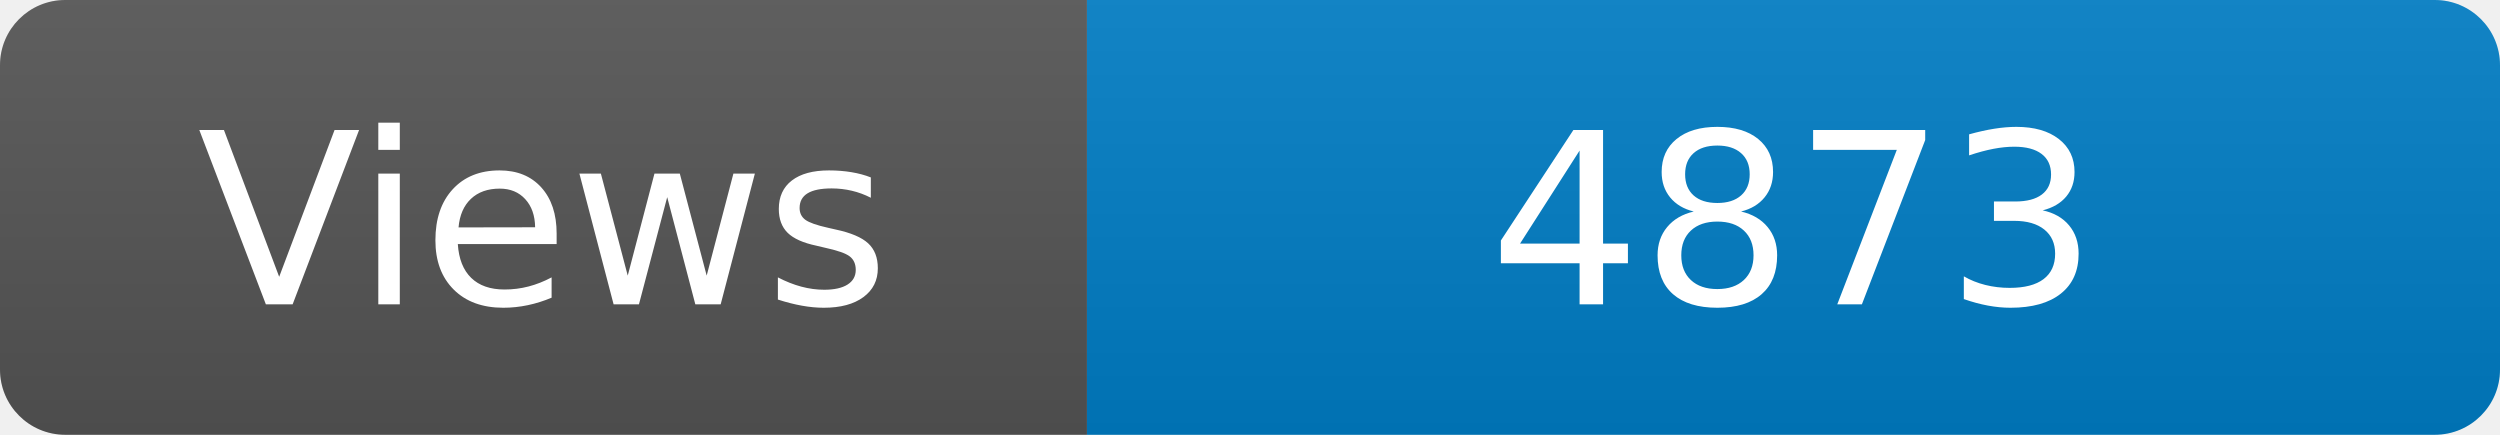
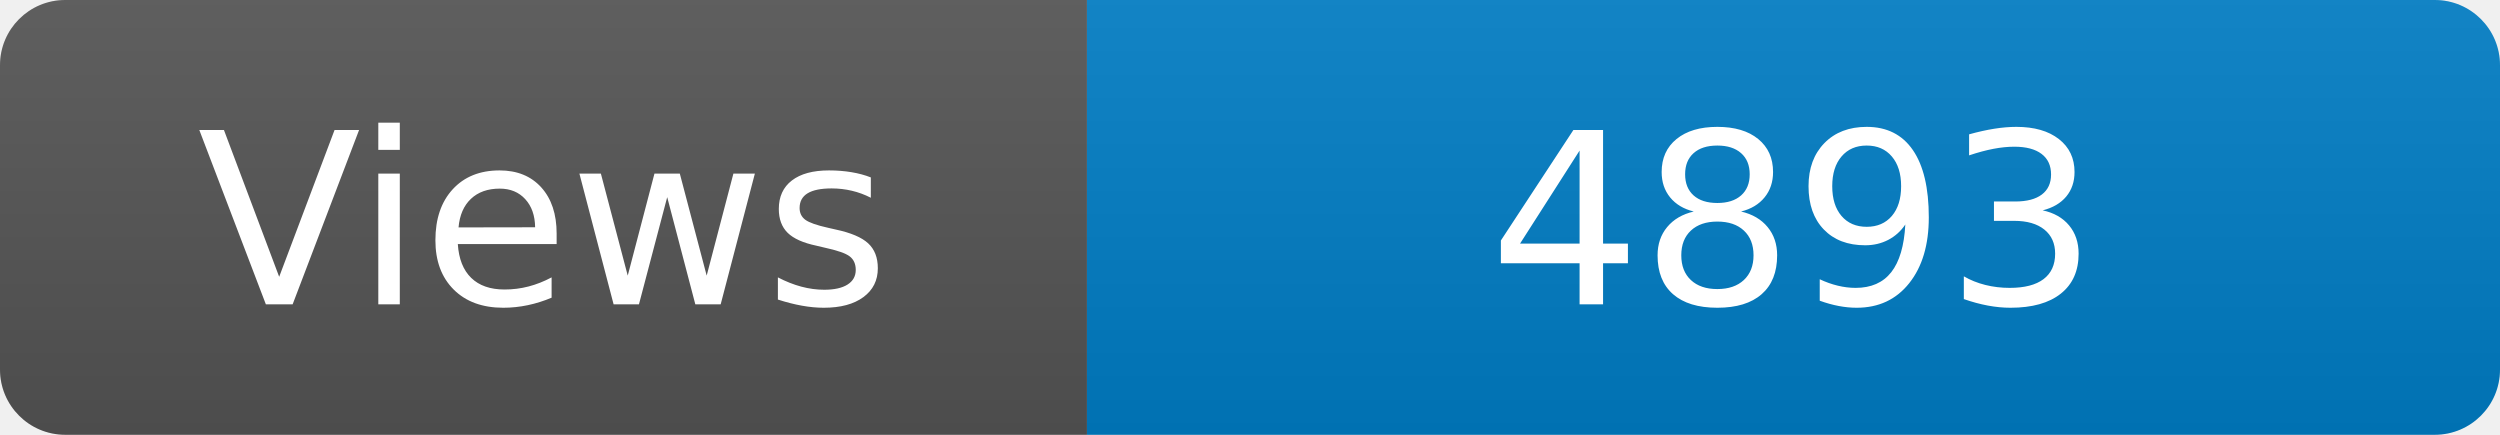
<svg xmlns="http://www.w3.org/2000/svg" width="115" height="20" role="img" aria-label="Maintained?: yes">
  <linearGradient id="s" x2="0" y2="100%">
    <stop offset="0" stop-color="#bbb" stop-opacity=".1" />
    <stop offset="1" stop-opacity=".1" />
  </linearGradient>
  <clipPath id="r">
    <rect width="115" height="20" rx="3" fill="#fff" />
  </clipPath>
  <g clip-path="url(#r)">
    <rect width="50" height="20" fill="#555" />
    <rect x="50" width="160" height="20" fill="#007ec6" />
    <rect width="115" height="20" fill="url(#s)" />
  </g>
  <g fill="#fff" text-anchor="middle" font-family="Verdana,Geneva,DejaVu Sans,sans-serif" font-size="110">
    <text x="250" y="140" transform="scale(.1)" fill="#fff">Views</text>
-     <text x="825" y="140" transform="scale(.1)" fill="#fff">4873</text>
+     <text x="825" y="140" transform="scale(.1)" fill="#fff">4893</text>
  </g>
</svg>
